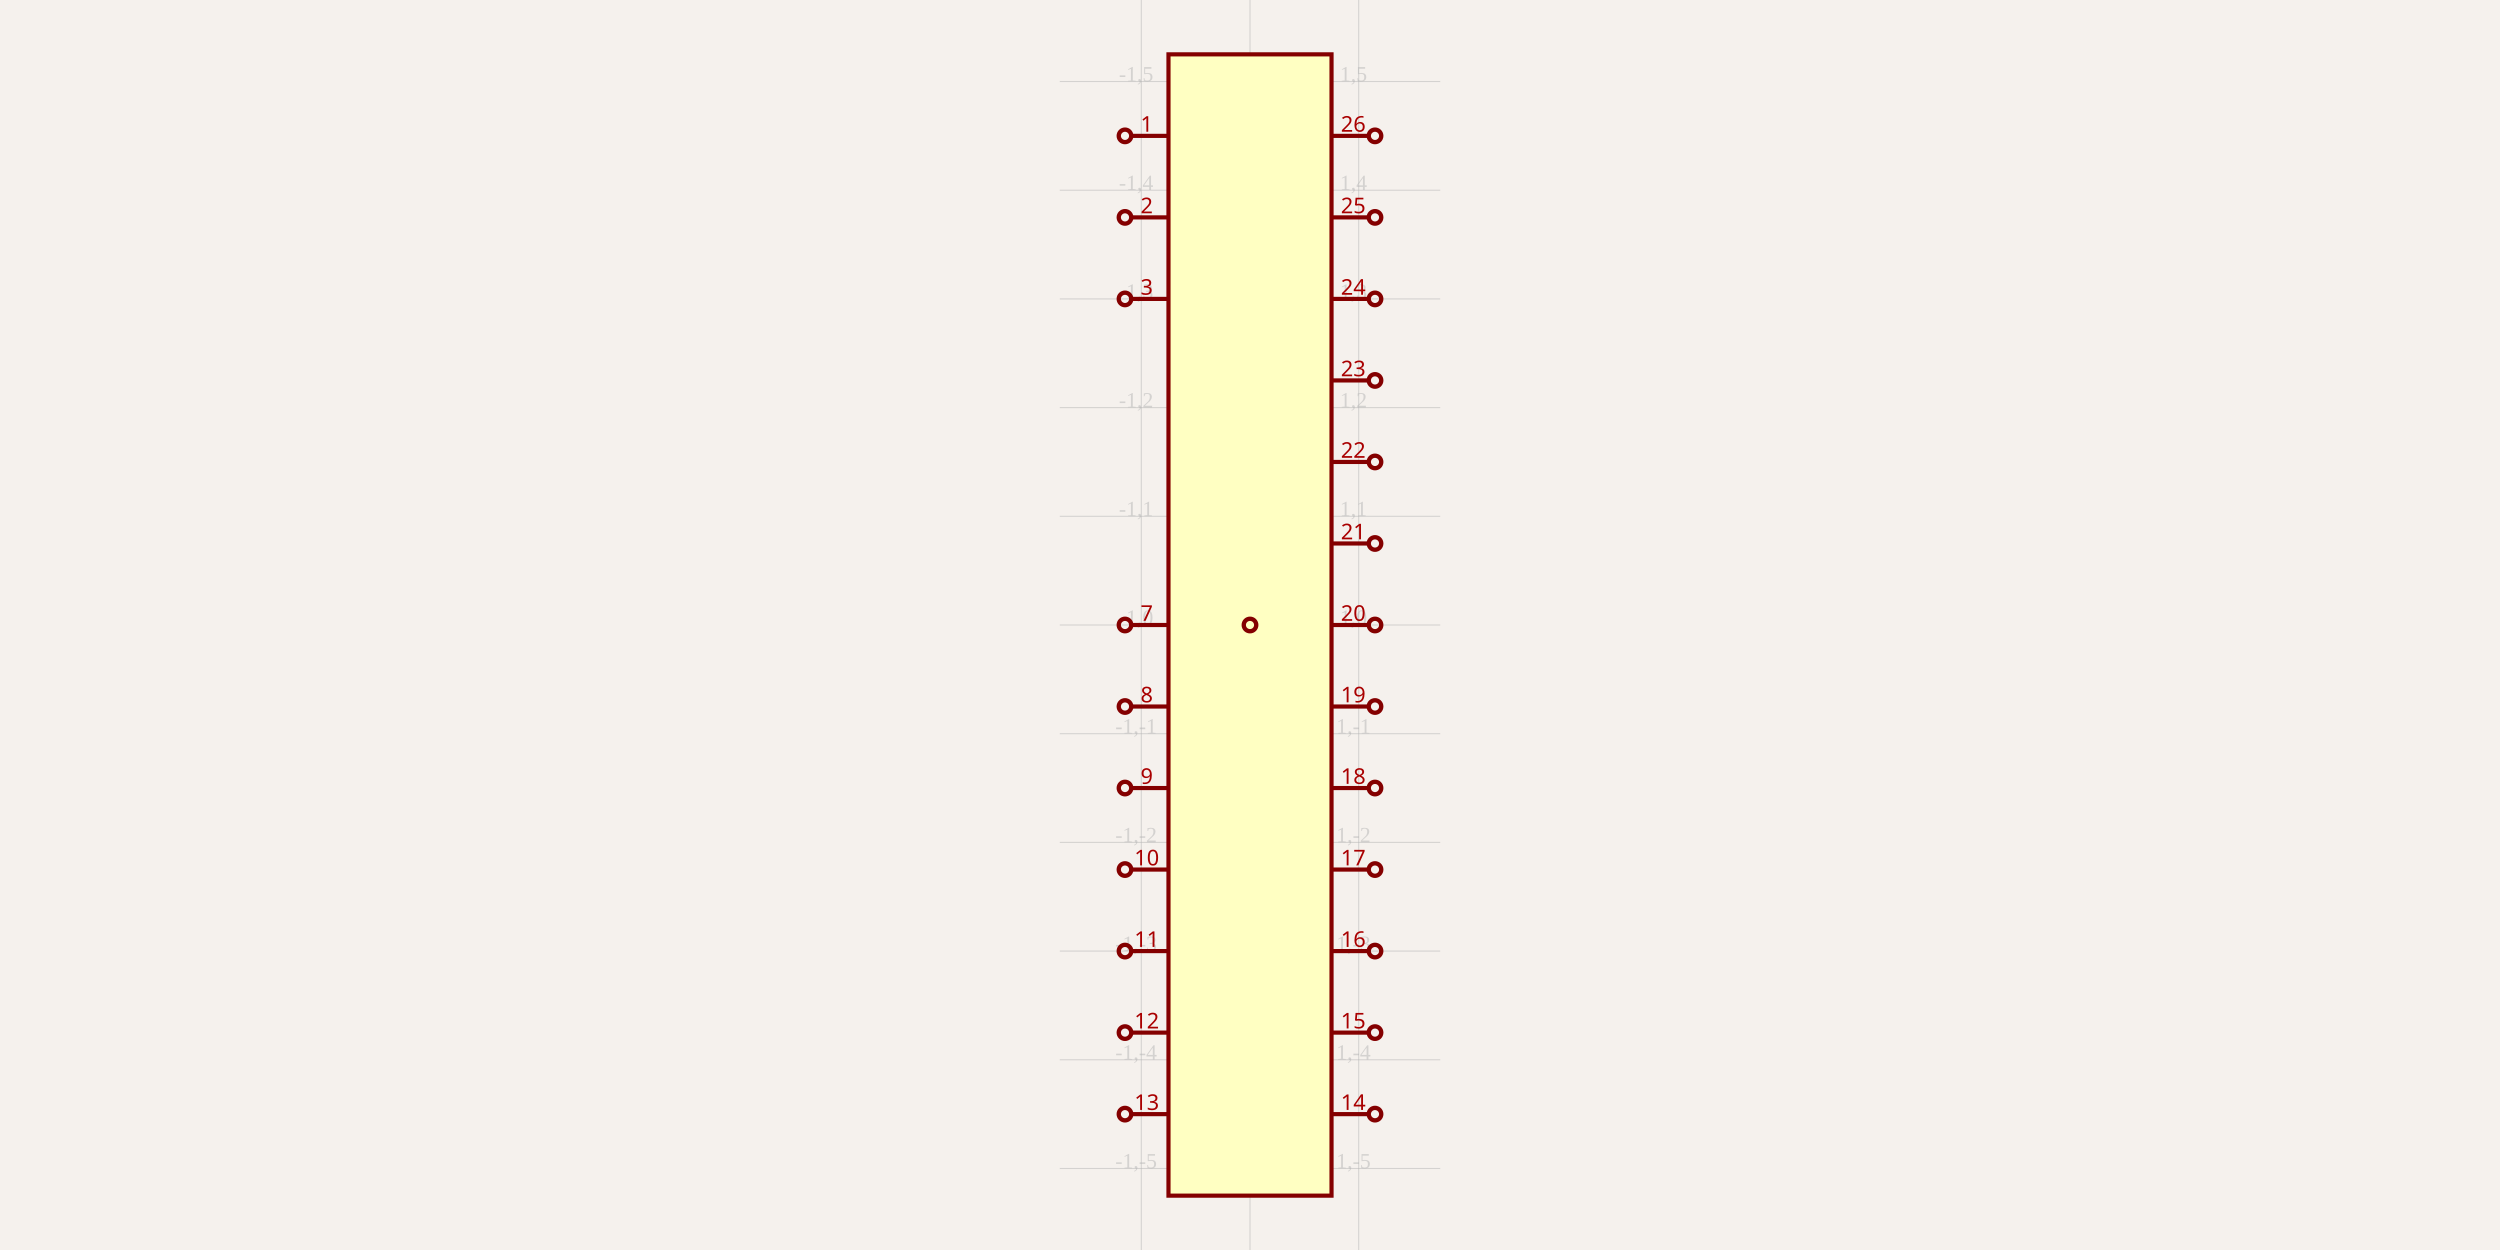
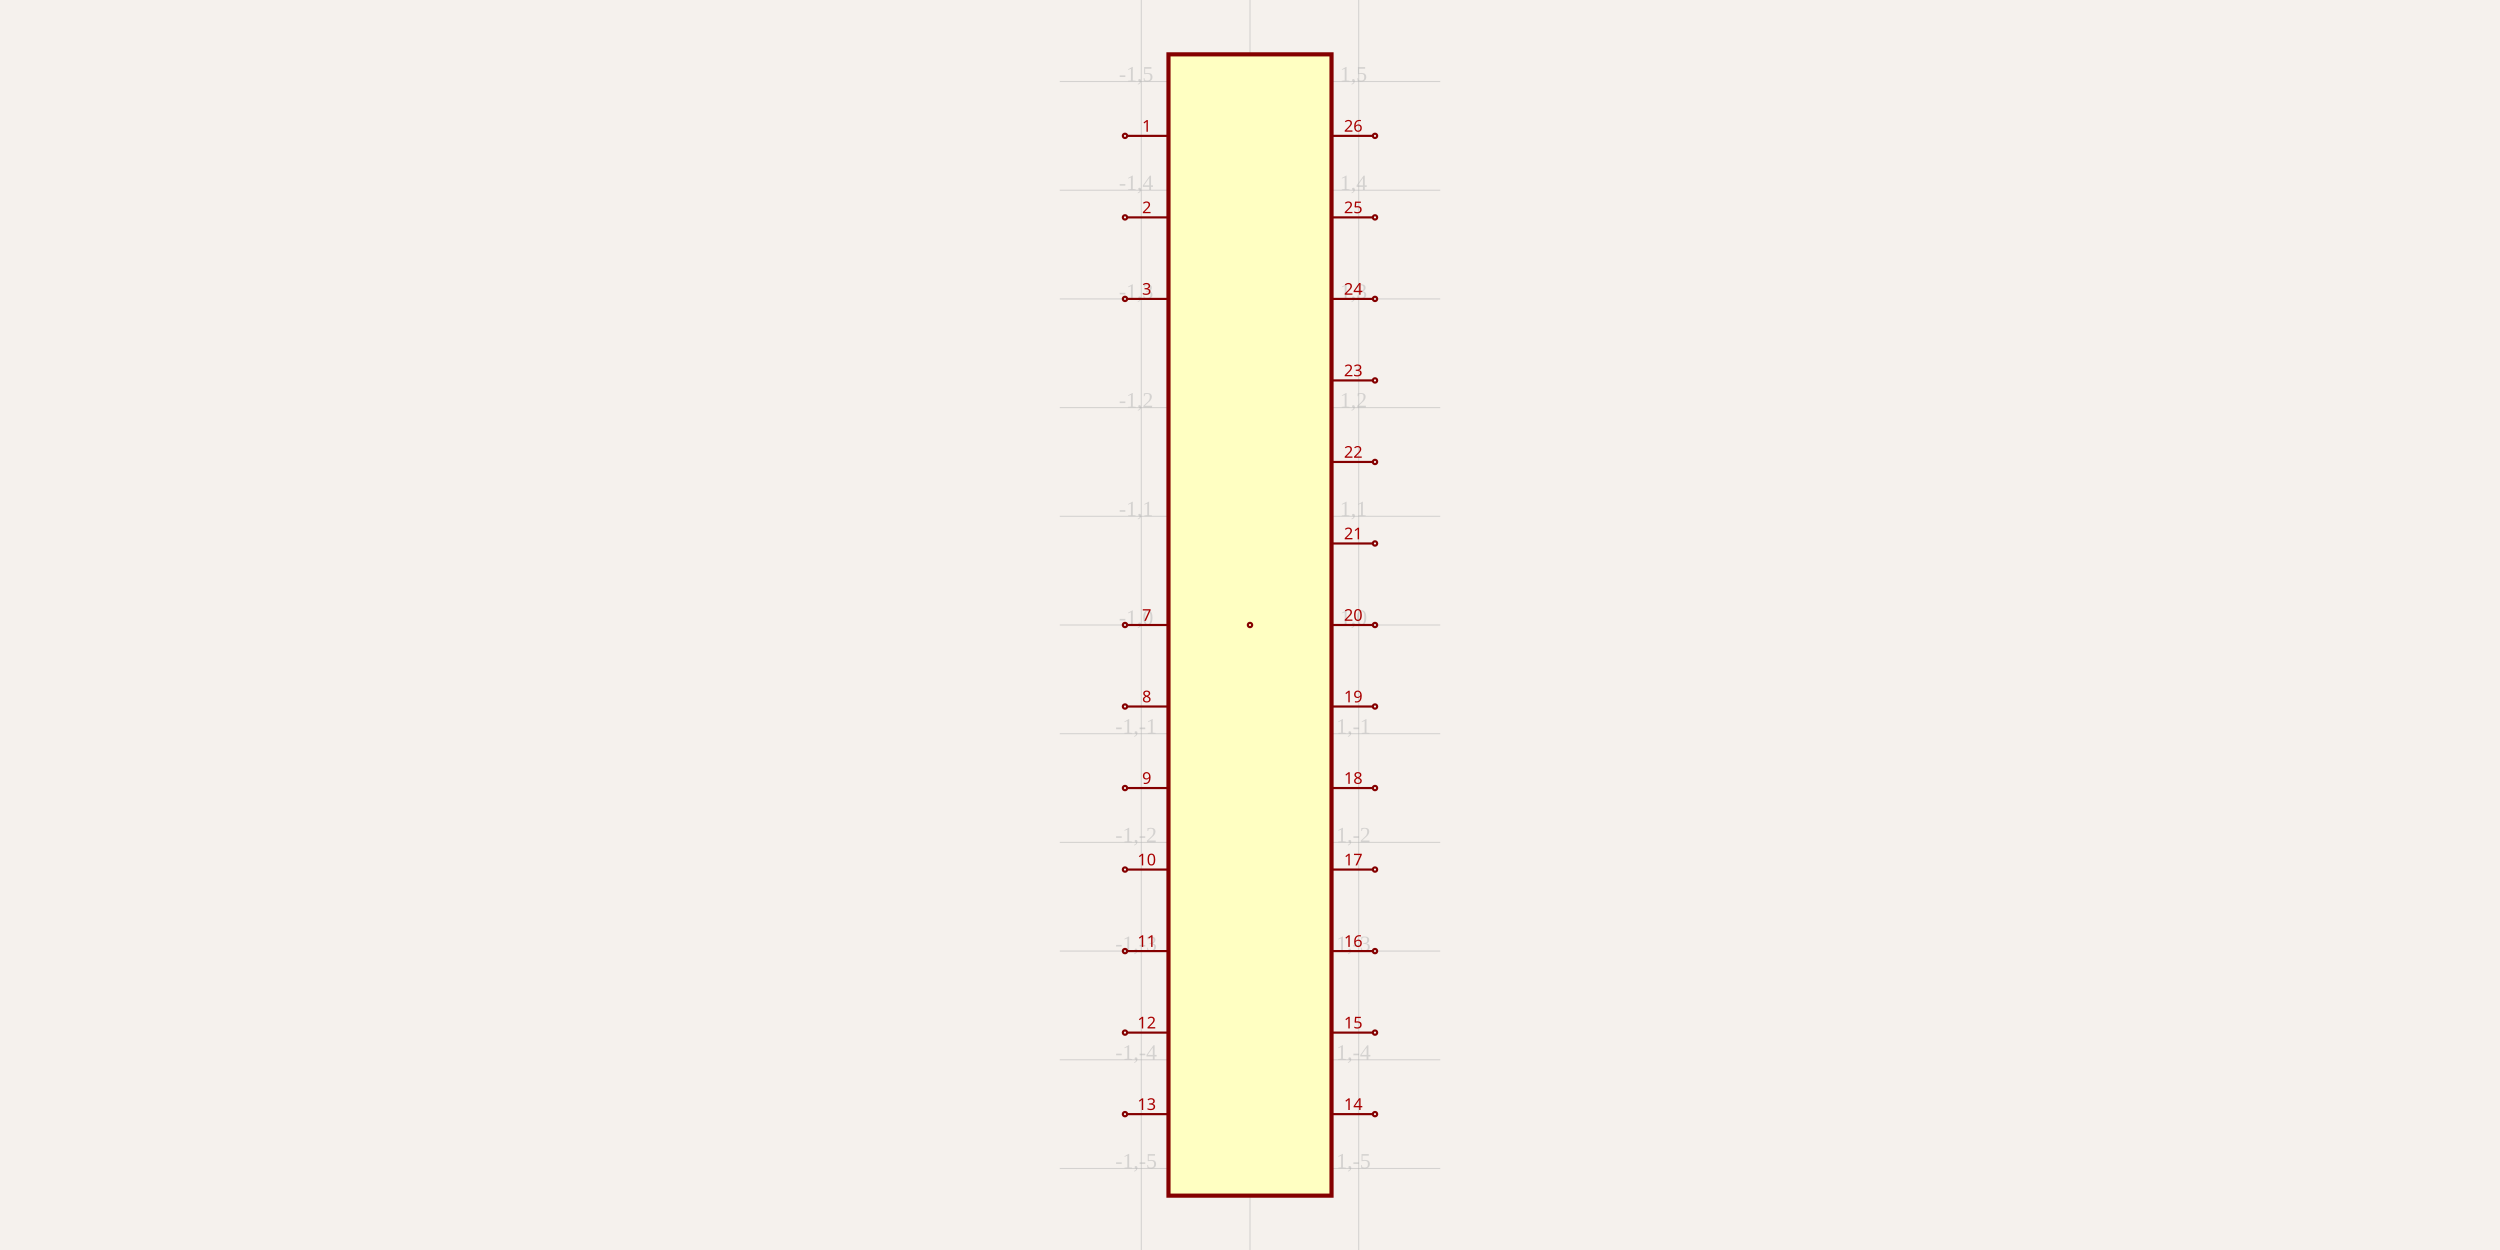
<svg xmlns="http://www.w3.org/2000/svg" width="1200" height="600" style="background-color: rgb(245, 241, 237)">
  <style>
              .boundary { fill: rgb(245, 241, 237); }
              .schematic-boundary { fill: none; stroke: #fff; stroke-width: 0.3; }
              .component { fill: none; stroke: rgb(132, 0, 0); }
              .chip { fill: rgb(255, 255, 194); stroke: rgb(132, 0, 0); }
              .component-pin { fill: none; stroke: rgb(132, 0, 0); }
              .trace { stroke: rgb(0, 150, 0); stroke-width: 2px; fill: none; }
              .text { font-family: Arial, sans-serif; font-size: 2px; fill: rgb(0, 150, 0); }
              .pin-number { fill: rgb(169, 0, 0); }
              .port-label { fill: rgb(0, 100, 100); }
              .component-name { font-size: 0.25px; fill: rgb(0, 100, 100); }
            </style>
  <rect class="boundary" x="0" y="0" width="1200" height="600" />
  <g class="grid">
    <line x1="547.826" y1="600" x2="547.826" y2="-1.2499867807491682e-10" stroke="rgb(181, 181, 181)" stroke-width="0.522" stroke-opacity="0.5" />
    <line x1="600" y1="600" x2="600" y2="-1.2499867807491682e-10" stroke="rgb(181, 181, 181)" stroke-width="0.522" stroke-opacity="0.5" />
    <line x1="652.174" y1="600" x2="652.174" y2="-1.2499867807491682e-10" stroke="rgb(181, 181, 181)" stroke-width="0.522" stroke-opacity="0.5" />
    <line x1="508.696" y1="560.87" x2="691.304" y2="560.87" stroke="rgb(181, 181, 181)" stroke-width="0.522" stroke-opacity="0.5" />
    <line x1="508.696" y1="508.696" x2="691.304" y2="508.696" stroke="rgb(181, 181, 181)" stroke-width="0.522" stroke-opacity="0.5" />
    <line x1="508.696" y1="456.522" x2="691.304" y2="456.522" stroke="rgb(181, 181, 181)" stroke-width="0.522" stroke-opacity="0.5" />
    <line x1="508.696" y1="404.348" x2="691.304" y2="404.348" stroke="rgb(181, 181, 181)" stroke-width="0.522" stroke-opacity="0.5" />
    <line x1="508.696" y1="352.174" x2="691.304" y2="352.174" stroke="rgb(181, 181, 181)" stroke-width="0.522" stroke-opacity="0.5" />
    <line x1="508.696" y1="300" x2="691.304" y2="300" stroke="rgb(181, 181, 181)" stroke-width="0.522" stroke-opacity="0.5" />
    <line x1="508.696" y1="247.826" x2="691.304" y2="247.826" stroke="rgb(181, 181, 181)" stroke-width="0.522" stroke-opacity="0.5" />
    <line x1="508.696" y1="195.652" x2="691.304" y2="195.652" stroke="rgb(181, 181, 181)" stroke-width="0.522" stroke-opacity="0.5" />
    <line x1="508.696" y1="143.478" x2="691.304" y2="143.478" stroke="rgb(181, 181, 181)" stroke-width="0.522" stroke-opacity="0.5" />
    <line x1="508.696" y1="91.304" x2="691.304" y2="91.304" stroke="rgb(181, 181, 181)" stroke-width="0.522" stroke-opacity="0.5" />
    <line x1="508.696" y1="39.13" x2="691.304" y2="39.13" stroke="rgb(181, 181, 181)" stroke-width="0.522" stroke-opacity="0.5" />
    <text x="545.326" y="558.37" fill="rgb(181, 181, 181)" font-size="10.435" fill-opacity="0.5" text-anchor="middle" dominant-baseline="middle">-1,-5</text>
    <text x="545.326" y="506.196" fill="rgb(181, 181, 181)" font-size="10.435" fill-opacity="0.5" text-anchor="middle" dominant-baseline="middle">-1,-4</text>
    <text x="545.326" y="454.022" fill="rgb(181, 181, 181)" font-size="10.435" fill-opacity="0.5" text-anchor="middle" dominant-baseline="middle">-1,-3</text>
    <text x="545.326" y="401.848" fill="rgb(181, 181, 181)" font-size="10.435" fill-opacity="0.5" text-anchor="middle" dominant-baseline="middle">-1,-2</text>
    <text x="545.326" y="349.674" fill="rgb(181, 181, 181)" font-size="10.435" fill-opacity="0.5" text-anchor="middle" dominant-baseline="middle">-1,-1</text>
    <text x="545.326" y="297.5" fill="rgb(181, 181, 181)" font-size="10.435" fill-opacity="0.5" text-anchor="middle" dominant-baseline="middle">-1,0</text>
    <text x="545.326" y="245.326" fill="rgb(181, 181, 181)" font-size="10.435" fill-opacity="0.5" text-anchor="middle" dominant-baseline="middle">-1,1</text>
    <text x="545.326" y="193.152" fill="rgb(181, 181, 181)" font-size="10.435" fill-opacity="0.5" text-anchor="middle" dominant-baseline="middle">-1,2</text>
    <text x="545.326" y="140.978" fill="rgb(181, 181, 181)" font-size="10.435" fill-opacity="0.5" text-anchor="middle" dominant-baseline="middle">-1,3</text>
    <text x="545.326" y="88.804" fill="rgb(181, 181, 181)" font-size="10.435" fill-opacity="0.5" text-anchor="middle" dominant-baseline="middle">-1,4</text>
    <text x="545.326" y="36.63" fill="rgb(181, 181, 181)" font-size="10.435" fill-opacity="0.5" text-anchor="middle" dominant-baseline="middle">-1,5</text>
    <text x="597.5" y="558.37" fill="rgb(181, 181, 181)" font-size="10.435" fill-opacity="0.5" text-anchor="middle" dominant-baseline="middle">0,-5</text>
    <text x="597.5" y="506.196" fill="rgb(181, 181, 181)" font-size="10.435" fill-opacity="0.5" text-anchor="middle" dominant-baseline="middle">0,-4</text>
    <text x="597.5" y="454.022" fill="rgb(181, 181, 181)" font-size="10.435" fill-opacity="0.5" text-anchor="middle" dominant-baseline="middle">0,-3</text>
    <text x="597.5" y="401.848" fill="rgb(181, 181, 181)" font-size="10.435" fill-opacity="0.5" text-anchor="middle" dominant-baseline="middle">0,-2</text>
    <text x="597.5" y="349.674" fill="rgb(181, 181, 181)" font-size="10.435" fill-opacity="0.5" text-anchor="middle" dominant-baseline="middle">0,-1</text>
    <text x="597.5" y="297.5" fill="rgb(181, 181, 181)" font-size="10.435" fill-opacity="0.5" text-anchor="middle" dominant-baseline="middle">0,0</text>
    <text x="597.5" y="245.326" fill="rgb(181, 181, 181)" font-size="10.435" fill-opacity="0.5" text-anchor="middle" dominant-baseline="middle">0,1</text>
    <text x="597.5" y="193.152" fill="rgb(181, 181, 181)" font-size="10.435" fill-opacity="0.5" text-anchor="middle" dominant-baseline="middle">0,2</text>
    <text x="597.5" y="140.978" fill="rgb(181, 181, 181)" font-size="10.435" fill-opacity="0.5" text-anchor="middle" dominant-baseline="middle">0,3</text>
    <text x="597.5" y="88.804" fill="rgb(181, 181, 181)" font-size="10.435" fill-opacity="0.5" text-anchor="middle" dominant-baseline="middle">0,4</text>
    <text x="597.5" y="36.63" fill="rgb(181, 181, 181)" font-size="10.435" fill-opacity="0.5" text-anchor="middle" dominant-baseline="middle">0,5</text>
    <text x="649.674" y="558.37" fill="rgb(181, 181, 181)" font-size="10.435" fill-opacity="0.5" text-anchor="middle" dominant-baseline="middle">1,-5</text>
    <text x="649.674" y="506.196" fill="rgb(181, 181, 181)" font-size="10.435" fill-opacity="0.5" text-anchor="middle" dominant-baseline="middle">1,-4</text>
    <text x="649.674" y="454.022" fill="rgb(181, 181, 181)" font-size="10.435" fill-opacity="0.5" text-anchor="middle" dominant-baseline="middle">1,-3</text>
    <text x="649.674" y="401.848" fill="rgb(181, 181, 181)" font-size="10.435" fill-opacity="0.5" text-anchor="middle" dominant-baseline="middle">1,-2</text>
    <text x="649.674" y="349.674" fill="rgb(181, 181, 181)" font-size="10.435" fill-opacity="0.5" text-anchor="middle" dominant-baseline="middle">1,-1</text>
    <text x="649.674" y="297.5" fill="rgb(181, 181, 181)" font-size="10.435" fill-opacity="0.5" text-anchor="middle" dominant-baseline="middle">1,0</text>
    <text x="649.674" y="245.326" fill="rgb(181, 181, 181)" font-size="10.435" fill-opacity="0.5" text-anchor="middle" dominant-baseline="middle">1,1</text>
    <text x="649.674" y="193.152" fill="rgb(181, 181, 181)" font-size="10.435" fill-opacity="0.5" text-anchor="middle" dominant-baseline="middle">1,2</text>
    <text x="649.674" y="140.978" fill="rgb(181, 181, 181)" font-size="10.435" fill-opacity="0.5" text-anchor="middle" dominant-baseline="middle">1,3</text>
    <text x="649.674" y="88.804" fill="rgb(181, 181, 181)" font-size="10.435" fill-opacity="0.5" text-anchor="middle" dominant-baseline="middle">1,4</text>
    <text x="649.674" y="36.63" fill="rgb(181, 181, 181)" font-size="10.435" fill-opacity="0.5" text-anchor="middle" dominant-baseline="middle">1,5</text>
  </g>
  <rect class="component chip" x="560.87" y="26.087" width="78.261" height="547.826" stroke-width="2px" />
-   <line class="component-pin" x1="543" y1="65.217" x2="560.87" y2="65.217" stroke-width="2px" />
-   <circle class="component-pin" cx="540" cy="65.217" r="3" stroke-width="2.087px" />
-   <text class="pin-number" x="550.435" y="63.217" style="font-family: sans-serif;" fill="rgb(169, 0, 0)" text-anchor="middle" dominant-baseline="auto" font-size="10.435px" transform="">1</text>
-   <line class="component-pin" x1="543" y1="104.348" x2="560.87" y2="104.348" stroke-width="2px" />
-   <circle class="component-pin" cx="540" cy="104.348" r="3" stroke-width="2.087px" />
-   <text class="pin-number" x="550.435" y="102.348" style="font-family: sans-serif;" fill="rgb(169, 0, 0)" text-anchor="middle" dominant-baseline="auto" font-size="10.435px" transform="">2</text>
-   <line class="component-pin" x1="600" y1="300" x2="600" y2="300" stroke-width="2px" />
-   <circle class="component-pin" cx="600" cy="300" r="3" stroke-width="2.087px" />
-   <line class="component-pin" x1="543" y1="143.478" x2="560.87" y2="143.478" stroke-width="2px" />
-   <circle class="component-pin" cx="540" cy="143.478" r="3" stroke-width="2.087px" />
-   <text class="pin-number" x="550.435" y="141.478" style="font-family: sans-serif;" fill="rgb(169, 0, 0)" text-anchor="middle" dominant-baseline="auto" font-size="10.435px" transform="">3</text>
-   <line class="component-pin" x1="543" y1="300" x2="560.87" y2="300" stroke-width="2px" />
-   <circle class="component-pin" cx="540" cy="300" r="3" stroke-width="2.087px" />
-   <text class="pin-number" x="550.435" y="298" style="font-family: sans-serif;" fill="rgb(169, 0, 0)" text-anchor="middle" dominant-baseline="auto" font-size="10.435px" transform="">7</text>
-   <line class="component-pin" x1="543" y1="339.13" x2="560.87" y2="339.13" stroke-width="2px" />
-   <circle class="component-pin" cx="540" cy="339.13" r="3" stroke-width="2.087px" />
-   <text class="pin-number" x="550.435" y="337.13" style="font-family: sans-serif;" fill="rgb(169, 0, 0)" text-anchor="middle" dominant-baseline="auto" font-size="10.435px" transform="">8</text>
-   <line class="component-pin" x1="543" y1="378.261" x2="560.87" y2="378.261" stroke-width="2px" />
-   <circle class="component-pin" cx="540" cy="378.261" r="3" stroke-width="2.087px" />
-   <text class="pin-number" x="550.435" y="376.261" style="font-family: sans-serif;" fill="rgb(169, 0, 0)" text-anchor="middle" dominant-baseline="auto" font-size="10.435px" transform="">9</text>
-   <line class="component-pin" x1="543" y1="417.391" x2="560.87" y2="417.391" stroke-width="2px" />
-   <circle class="component-pin" cx="540" cy="417.391" r="3" stroke-width="2.087px" />
-   <text class="pin-number" x="550.435" y="415.391" style="font-family: sans-serif;" fill="rgb(169, 0, 0)" text-anchor="middle" dominant-baseline="auto" font-size="10.435px" transform="">10</text>
-   <line class="component-pin" x1="543" y1="456.522" x2="560.87" y2="456.522" stroke-width="2px" />
-   <circle class="component-pin" cx="540" cy="456.522" r="3" stroke-width="2.087px" />
-   <text class="pin-number" x="550.435" y="454.522" style="font-family: sans-serif;" fill="rgb(169, 0, 0)" text-anchor="middle" dominant-baseline="auto" font-size="10.435px" transform="">11</text>
-   <line class="component-pin" x1="543" y1="495.652" x2="560.87" y2="495.652" stroke-width="2px" />
-   <circle class="component-pin" cx="540" cy="495.652" r="3" stroke-width="2.087px" />
-   <text class="pin-number" x="550.435" y="493.652" style="font-family: sans-serif;" fill="rgb(169, 0, 0)" text-anchor="middle" dominant-baseline="auto" font-size="10.435px" transform="">12</text>
-   <line class="component-pin" x1="543" y1="534.783" x2="560.87" y2="534.783" stroke-width="2px" />
-   <circle class="component-pin" cx="540" cy="534.783" r="3" stroke-width="2.087px" />
-   <text class="pin-number" x="550.435" y="532.783" style="font-family: sans-serif;" fill="rgb(169, 0, 0)" text-anchor="middle" dominant-baseline="auto" font-size="10.435px" transform="">13</text>
-   <line class="component-pin" x1="657" y1="534.783" x2="639.13" y2="534.783" stroke-width="2px" />
-   <circle class="component-pin" cx="660" cy="534.783" r="3" stroke-width="2.087px" />
-   <text class="pin-number" x="649.565" y="532.783" style="font-family: sans-serif;" fill="rgb(169, 0, 0)" text-anchor="middle" dominant-baseline="auto" font-size="10.435px" transform="">14</text>
-   <line class="component-pin" x1="657" y1="495.652" x2="639.13" y2="495.652" stroke-width="2px" />
-   <circle class="component-pin" cx="660" cy="495.652" r="3" stroke-width="2.087px" />
-   <text class="pin-number" x="649.565" y="493.652" style="font-family: sans-serif;" fill="rgb(169, 0, 0)" text-anchor="middle" dominant-baseline="auto" font-size="10.435px" transform="">15</text>
-   <line class="component-pin" x1="657" y1="456.522" x2="639.13" y2="456.522" stroke-width="2px" />
-   <circle class="component-pin" cx="660" cy="456.522" r="3" stroke-width="2.087px" />
-   <text class="pin-number" x="649.565" y="454.522" style="font-family: sans-serif;" fill="rgb(169, 0, 0)" text-anchor="middle" dominant-baseline="auto" font-size="10.435px" transform="">16</text>
-   <line class="component-pin" x1="657" y1="417.391" x2="639.13" y2="417.391" stroke-width="2px" />
-   <circle class="component-pin" cx="660" cy="417.391" r="3" stroke-width="2.087px" />
-   <text class="pin-number" x="649.565" y="415.391" style="font-family: sans-serif;" fill="rgb(169, 0, 0)" text-anchor="middle" dominant-baseline="auto" font-size="10.435px" transform="">17</text>
-   <line class="component-pin" x1="657" y1="378.261" x2="639.13" y2="378.261" stroke-width="2px" />
-   <circle class="component-pin" cx="660" cy="378.261" r="3" stroke-width="2.087px" />
-   <text class="pin-number" x="649.565" y="376.261" style="font-family: sans-serif;" fill="rgb(169, 0, 0)" text-anchor="middle" dominant-baseline="auto" font-size="10.435px" transform="">18</text>
-   <line class="component-pin" x1="657" y1="339.13" x2="639.13" y2="339.13" stroke-width="2px" />
-   <circle class="component-pin" cx="660" cy="339.13" r="3" stroke-width="2.087px" />
-   <text class="pin-number" x="649.565" y="337.13" style="font-family: sans-serif;" fill="rgb(169, 0, 0)" text-anchor="middle" dominant-baseline="auto" font-size="10.435px" transform="">19</text>
-   <line class="component-pin" x1="657" y1="300" x2="639.13" y2="300" stroke-width="2px" />
-   <circle class="component-pin" cx="660" cy="300" r="3" stroke-width="2.087px" />
-   <text class="pin-number" x="649.565" y="298" style="font-family: sans-serif;" fill="rgb(169, 0, 0)" text-anchor="middle" dominant-baseline="auto" font-size="10.435px" transform="">20</text>
-   <line class="component-pin" x1="657" y1="260.87" x2="639.13" y2="260.87" stroke-width="2px" />
-   <circle class="component-pin" cx="660" cy="260.87" r="3" stroke-width="2.087px" />
-   <text class="pin-number" x="649.565" y="258.87" style="font-family: sans-serif;" fill="rgb(169, 0, 0)" text-anchor="middle" dominant-baseline="auto" font-size="10.435px" transform="">21</text>
-   <line class="component-pin" x1="657" y1="221.739" x2="639.13" y2="221.739" stroke-width="2px" />
-   <circle class="component-pin" cx="660" cy="221.739" r="3" stroke-width="2.087px" />
-   <text class="pin-number" x="649.565" y="219.739" style="font-family: sans-serif;" fill="rgb(169, 0, 0)" text-anchor="middle" dominant-baseline="auto" font-size="10.435px" transform="">22</text>
-   <line class="component-pin" x1="657" y1="182.609" x2="639.13" y2="182.609" stroke-width="2px" />
-   <circle class="component-pin" cx="660" cy="182.609" r="3" stroke-width="2.087px" />
-   <text class="pin-number" x="649.565" y="180.609" style="font-family: sans-serif;" fill="rgb(169, 0, 0)" text-anchor="middle" dominant-baseline="auto" font-size="10.435px" transform="">23</text>
-   <line class="component-pin" x1="657" y1="143.478" x2="639.13" y2="143.478" stroke-width="2px" />
-   <circle class="component-pin" cx="660" cy="143.478" r="3" stroke-width="2.087px" />
-   <text class="pin-number" x="649.565" y="141.478" style="font-family: sans-serif;" fill="rgb(169, 0, 0)" text-anchor="middle" dominant-baseline="auto" font-size="10.435px" transform="">24</text>
-   <line class="component-pin" x1="657" y1="104.348" x2="639.13" y2="104.348" stroke-width="2px" />
-   <circle class="component-pin" cx="660" cy="104.348" r="3" stroke-width="2.087px" />
-   <text class="pin-number" x="649.565" y="102.348" style="font-family: sans-serif;" fill="rgb(169, 0, 0)" text-anchor="middle" dominant-baseline="auto" font-size="10.435px" transform="">25</text>
-   <line class="component-pin" x1="657" y1="65.217" x2="639.13" y2="65.217" stroke-width="2px" />
-   <circle class="component-pin" cx="660" cy="65.217" r="3" stroke-width="2.087px" />
-   <text class="pin-number" x="649.565" y="63.217" style="font-family: sans-serif;" fill="rgb(169, 0, 0)" text-anchor="middle" dominant-baseline="auto" font-size="10.435px" transform="">26</text>
+   <line class="component-pin" x1="541.043" y1="65.217" x2="560.87" y2="65.217" stroke-width="1.043px" />
+   <circle class="component-pin" cx="540" cy="65.217" r="1.043" stroke-width="1.043px" />
+   <text class="pin-number" x="550.435" y="63.217" style="font-family: sans-serif;" fill="rgb(169, 0, 0)" text-anchor="middle" dominant-baseline="auto" font-size="7.826px" transform="">1</text>
+   <line class="component-pin" x1="541.043" y1="104.348" x2="560.87" y2="104.348" stroke-width="1.043px" />
+   <circle class="component-pin" cx="540" cy="104.348" r="1.043" stroke-width="1.043px" />
+   <text class="pin-number" x="550.435" y="102.348" style="font-family: sans-serif;" fill="rgb(169, 0, 0)" text-anchor="middle" dominant-baseline="auto" font-size="7.826px" transform="">2</text>
+   <line class="component-pin" x1="600" y1="300" x2="600" y2="300" stroke-width="1.043px" />
+   <circle class="component-pin" cx="600" cy="300" r="1.043" stroke-width="1.043px" />
+   <line class="component-pin" x1="541.043" y1="143.478" x2="560.87" y2="143.478" stroke-width="1.043px" />
+   <circle class="component-pin" cx="540" cy="143.478" r="1.043" stroke-width="1.043px" />
+   <text class="pin-number" x="550.435" y="141.478" style="font-family: sans-serif;" fill="rgb(169, 0, 0)" text-anchor="middle" dominant-baseline="auto" font-size="7.826px" transform="">3</text>
+   <line class="component-pin" x1="541.043" y1="300" x2="560.87" y2="300" stroke-width="1.043px" />
+   <circle class="component-pin" cx="540" cy="300" r="1.043" stroke-width="1.043px" />
+   <text class="pin-number" x="550.435" y="298" style="font-family: sans-serif;" fill="rgb(169, 0, 0)" text-anchor="middle" dominant-baseline="auto" font-size="7.826px" transform="">7</text>
+   <line class="component-pin" x1="541.043" y1="339.13" x2="560.87" y2="339.13" stroke-width="1.043px" />
+   <circle class="component-pin" cx="540" cy="339.13" r="1.043" stroke-width="1.043px" />
+   <text class="pin-number" x="550.435" y="337.13" style="font-family: sans-serif;" fill="rgb(169, 0, 0)" text-anchor="middle" dominant-baseline="auto" font-size="7.826px" transform="">8</text>
+   <line class="component-pin" x1="541.043" y1="378.261" x2="560.87" y2="378.261" stroke-width="1.043px" />
+   <circle class="component-pin" cx="540" cy="378.261" r="1.043" stroke-width="1.043px" />
+   <text class="pin-number" x="550.435" y="376.261" style="font-family: sans-serif;" fill="rgb(169, 0, 0)" text-anchor="middle" dominant-baseline="auto" font-size="7.826px" transform="">9</text>
+   <line class="component-pin" x1="541.043" y1="417.391" x2="560.87" y2="417.391" stroke-width="1.043px" />
+   <circle class="component-pin" cx="540" cy="417.391" r="1.043" stroke-width="1.043px" />
+   <text class="pin-number" x="550.435" y="415.391" style="font-family: sans-serif;" fill="rgb(169, 0, 0)" text-anchor="middle" dominant-baseline="auto" font-size="7.826px" transform="">10</text>
+   <line class="component-pin" x1="541.043" y1="456.522" x2="560.87" y2="456.522" stroke-width="1.043px" />
+   <circle class="component-pin" cx="540" cy="456.522" r="1.043" stroke-width="1.043px" />
+   <text class="pin-number" x="550.435" y="454.522" style="font-family: sans-serif;" fill="rgb(169, 0, 0)" text-anchor="middle" dominant-baseline="auto" font-size="7.826px" transform="">11</text>
+   <line class="component-pin" x1="541.043" y1="495.652" x2="560.87" y2="495.652" stroke-width="1.043px" />
+   <circle class="component-pin" cx="540" cy="495.652" r="1.043" stroke-width="1.043px" />
+   <text class="pin-number" x="550.435" y="493.652" style="font-family: sans-serif;" fill="rgb(169, 0, 0)" text-anchor="middle" dominant-baseline="auto" font-size="7.826px" transform="">12</text>
+   <line class="component-pin" x1="541.043" y1="534.783" x2="560.87" y2="534.783" stroke-width="1.043px" />
+   <circle class="component-pin" cx="540" cy="534.783" r="1.043" stroke-width="1.043px" />
+   <text class="pin-number" x="550.435" y="532.783" style="font-family: sans-serif;" fill="rgb(169, 0, 0)" text-anchor="middle" dominant-baseline="auto" font-size="7.826px" transform="">13</text>
+   <line class="component-pin" x1="658.957" y1="534.783" x2="639.13" y2="534.783" stroke-width="1.043px" />
+   <circle class="component-pin" cx="660" cy="534.783" r="1.043" stroke-width="1.043px" />
+   <text class="pin-number" x="649.565" y="532.783" style="font-family: sans-serif;" fill="rgb(169, 0, 0)" text-anchor="middle" dominant-baseline="auto" font-size="7.826px" transform="">14</text>
+   <line class="component-pin" x1="658.957" y1="495.652" x2="639.13" y2="495.652" stroke-width="1.043px" />
+   <circle class="component-pin" cx="660" cy="495.652" r="1.043" stroke-width="1.043px" />
+   <text class="pin-number" x="649.565" y="493.652" style="font-family: sans-serif;" fill="rgb(169, 0, 0)" text-anchor="middle" dominant-baseline="auto" font-size="7.826px" transform="">15</text>
+   <line class="component-pin" x1="658.957" y1="456.522" x2="639.13" y2="456.522" stroke-width="1.043px" />
+   <circle class="component-pin" cx="660" cy="456.522" r="1.043" stroke-width="1.043px" />
+   <text class="pin-number" x="649.565" y="454.522" style="font-family: sans-serif;" fill="rgb(169, 0, 0)" text-anchor="middle" dominant-baseline="auto" font-size="7.826px" transform="">16</text>
+   <line class="component-pin" x1="658.957" y1="417.391" x2="639.13" y2="417.391" stroke-width="1.043px" />
+   <circle class="component-pin" cx="660" cy="417.391" r="1.043" stroke-width="1.043px" />
+   <text class="pin-number" x="649.565" y="415.391" style="font-family: sans-serif;" fill="rgb(169, 0, 0)" text-anchor="middle" dominant-baseline="auto" font-size="7.826px" transform="">17</text>
+   <line class="component-pin" x1="658.957" y1="378.261" x2="639.13" y2="378.261" stroke-width="1.043px" />
+   <circle class="component-pin" cx="660" cy="378.261" r="1.043" stroke-width="1.043px" />
+   <text class="pin-number" x="649.565" y="376.261" style="font-family: sans-serif;" fill="rgb(169, 0, 0)" text-anchor="middle" dominant-baseline="auto" font-size="7.826px" transform="">18</text>
+   <line class="component-pin" x1="658.957" y1="339.13" x2="639.13" y2="339.13" stroke-width="1.043px" />
+   <circle class="component-pin" cx="660" cy="339.13" r="1.043" stroke-width="1.043px" />
+   <text class="pin-number" x="649.565" y="337.13" style="font-family: sans-serif;" fill="rgb(169, 0, 0)" text-anchor="middle" dominant-baseline="auto" font-size="7.826px" transform="">19</text>
+   <line class="component-pin" x1="658.957" y1="300" x2="639.13" y2="300" stroke-width="1.043px" />
+   <circle class="component-pin" cx="660" cy="300" r="1.043" stroke-width="1.043px" />
+   <text class="pin-number" x="649.565" y="298" style="font-family: sans-serif;" fill="rgb(169, 0, 0)" text-anchor="middle" dominant-baseline="auto" font-size="7.826px" transform="">20</text>
+   <line class="component-pin" x1="658.957" y1="260.87" x2="639.13" y2="260.87" stroke-width="1.043px" />
+   <circle class="component-pin" cx="660" cy="260.87" r="1.043" stroke-width="1.043px" />
+   <text class="pin-number" x="649.565" y="258.87" style="font-family: sans-serif;" fill="rgb(169, 0, 0)" text-anchor="middle" dominant-baseline="auto" font-size="7.826px" transform="">21</text>
+   <line class="component-pin" x1="658.957" y1="221.739" x2="639.13" y2="221.739" stroke-width="1.043px" />
+   <circle class="component-pin" cx="660" cy="221.739" r="1.043" stroke-width="1.043px" />
+   <text class="pin-number" x="649.565" y="219.739" style="font-family: sans-serif;" fill="rgb(169, 0, 0)" text-anchor="middle" dominant-baseline="auto" font-size="7.826px" transform="">22</text>
+   <line class="component-pin" x1="658.957" y1="182.609" x2="639.13" y2="182.609" stroke-width="1.043px" />
+   <circle class="component-pin" cx="660" cy="182.609" r="1.043" stroke-width="1.043px" />
+   <text class="pin-number" x="649.565" y="180.609" style="font-family: sans-serif;" fill="rgb(169, 0, 0)" text-anchor="middle" dominant-baseline="auto" font-size="7.826px" transform="">23</text>
+   <line class="component-pin" x1="658.957" y1="143.478" x2="639.13" y2="143.478" stroke-width="1.043px" />
+   <circle class="component-pin" cx="660" cy="143.478" r="1.043" stroke-width="1.043px" />
+   <text class="pin-number" x="649.565" y="141.478" style="font-family: sans-serif;" fill="rgb(169, 0, 0)" text-anchor="middle" dominant-baseline="auto" font-size="7.826px" transform="">24</text>
+   <line class="component-pin" x1="658.957" y1="104.348" x2="639.13" y2="104.348" stroke-width="1.043px" />
+   <circle class="component-pin" cx="660" cy="104.348" r="1.043" stroke-width="1.043px" />
+   <text class="pin-number" x="649.565" y="102.348" style="font-family: sans-serif;" fill="rgb(169, 0, 0)" text-anchor="middle" dominant-baseline="auto" font-size="7.826px" transform="">25</text>
+   <line class="component-pin" x1="658.957" y1="65.217" x2="639.13" y2="65.217" stroke-width="1.043px" />
+   <circle class="component-pin" cx="660" cy="65.217" r="1.043" stroke-width="1.043px" />
+   <text class="pin-number" x="649.565" y="63.217" style="font-family: sans-serif;" fill="rgb(169, 0, 0)" text-anchor="middle" dominant-baseline="auto" font-size="7.826px" transform="">26</text>
</svg>
